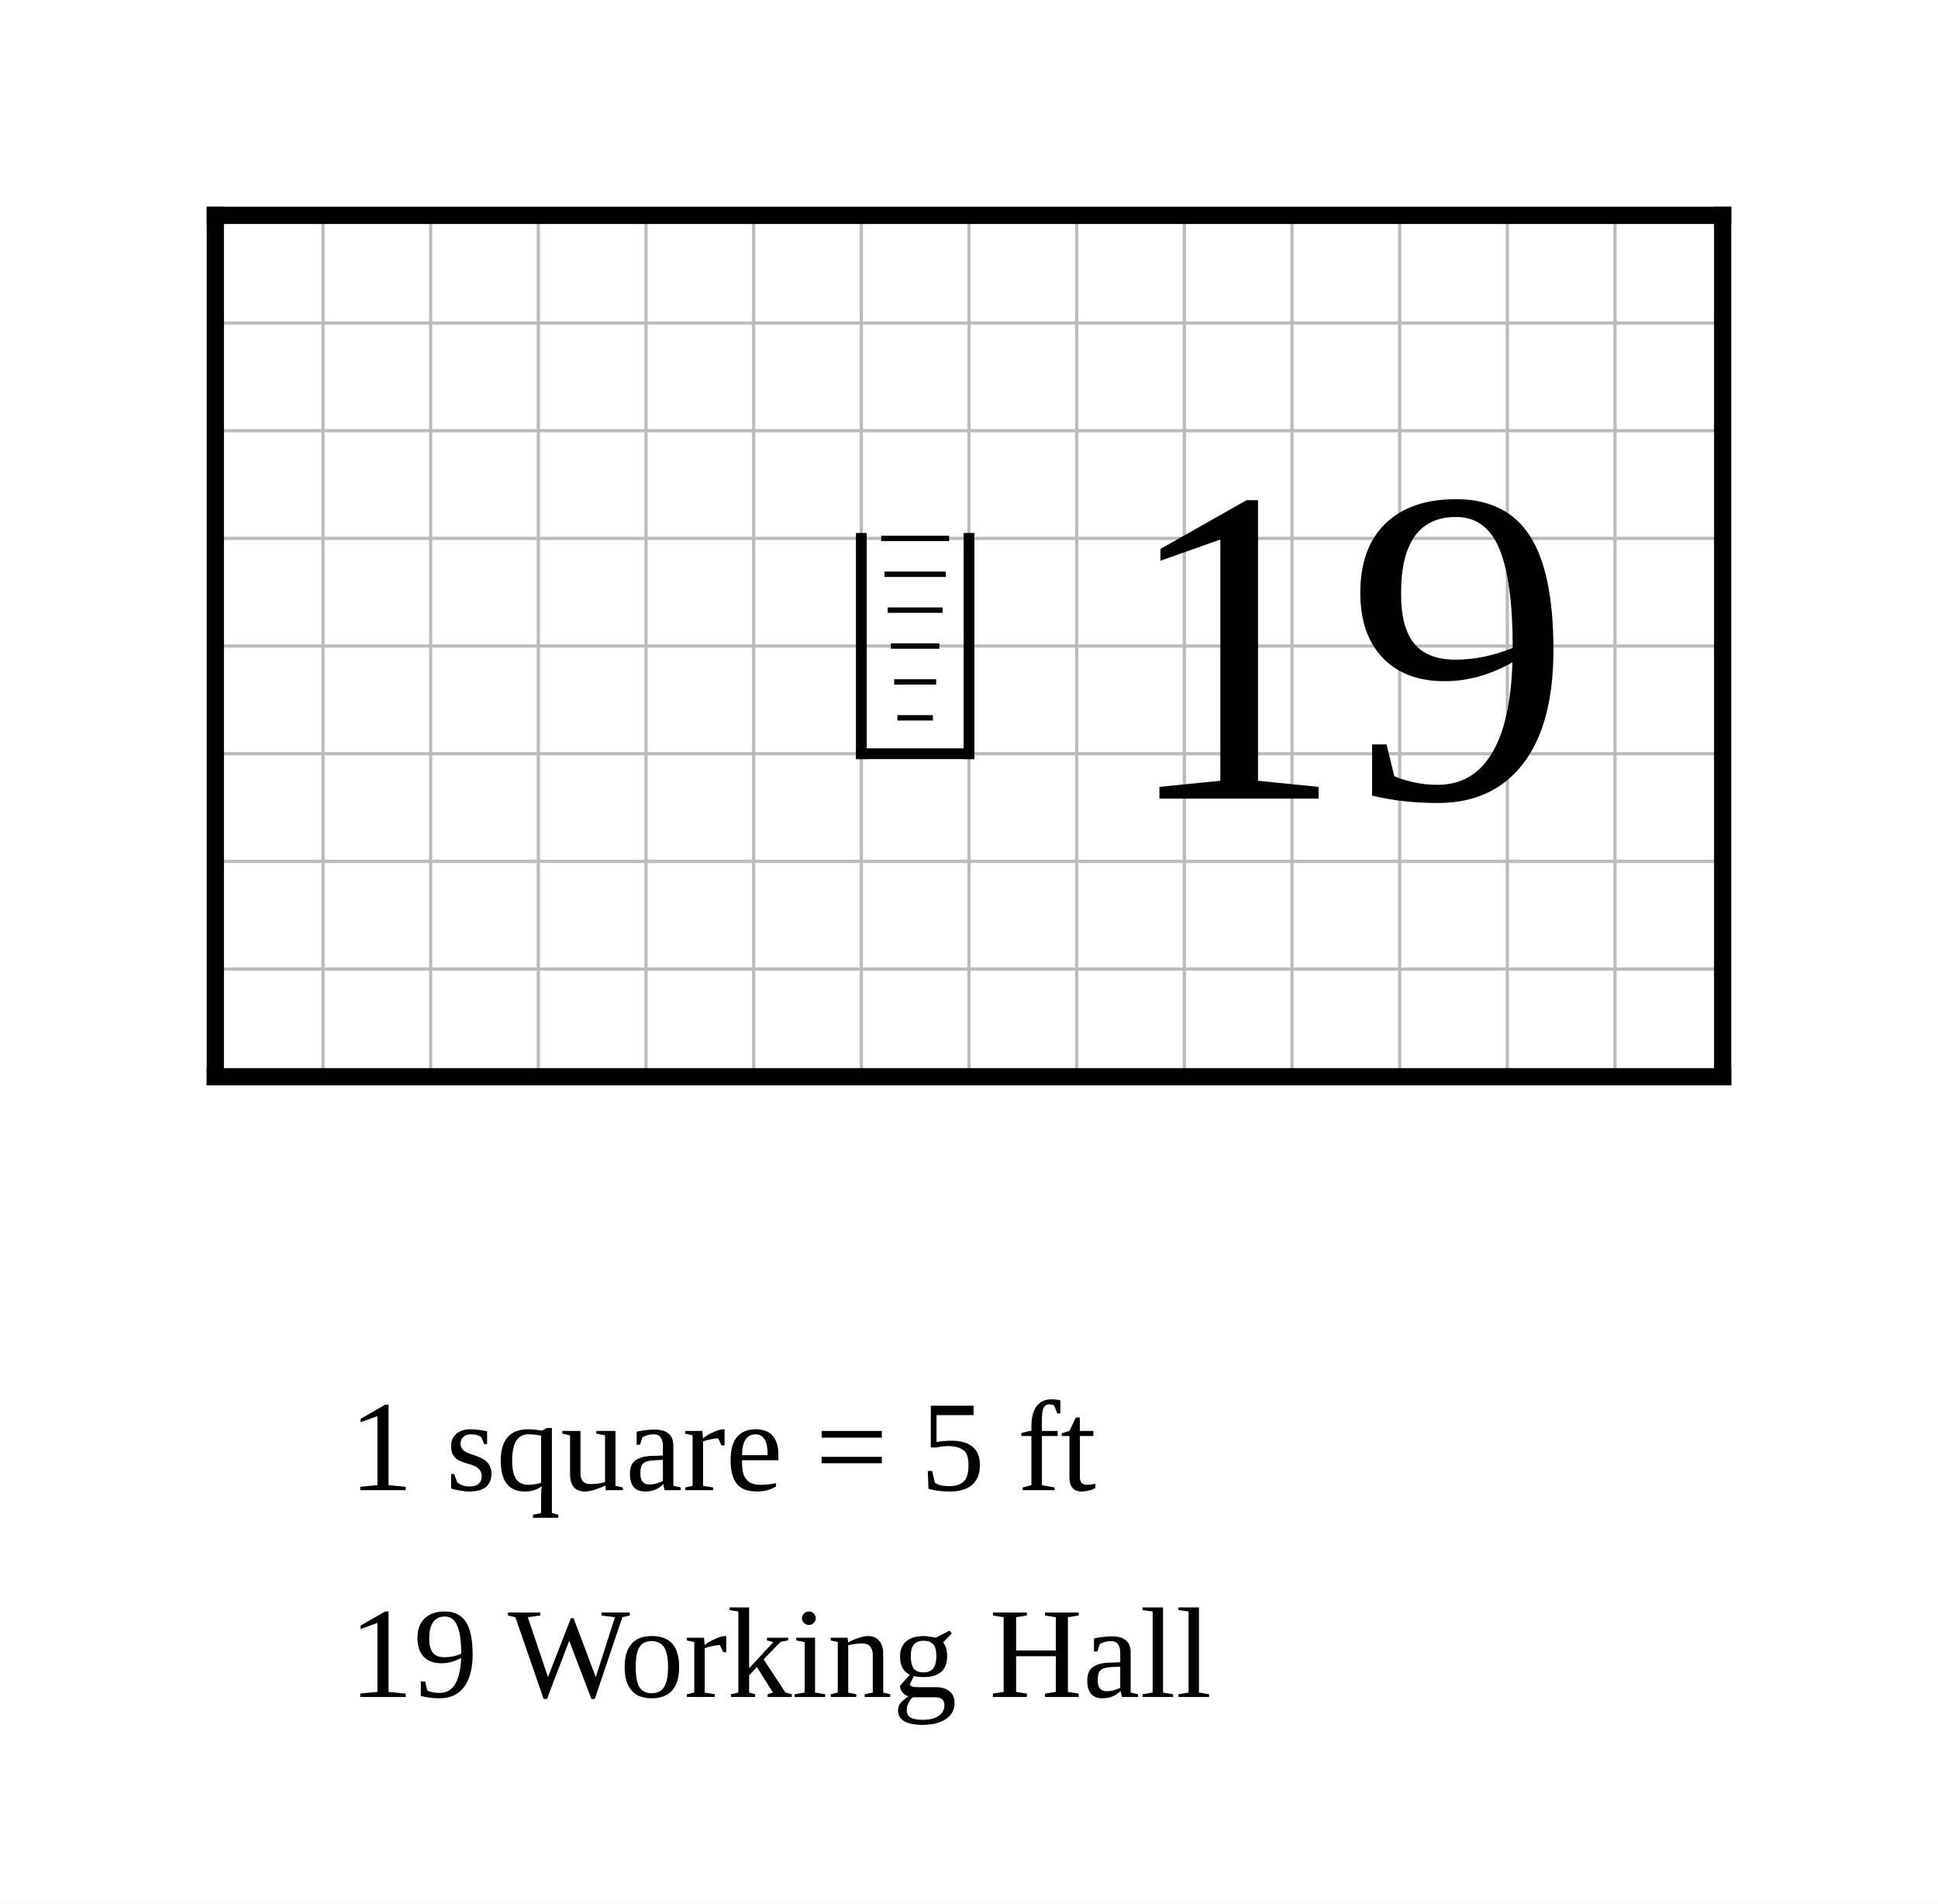
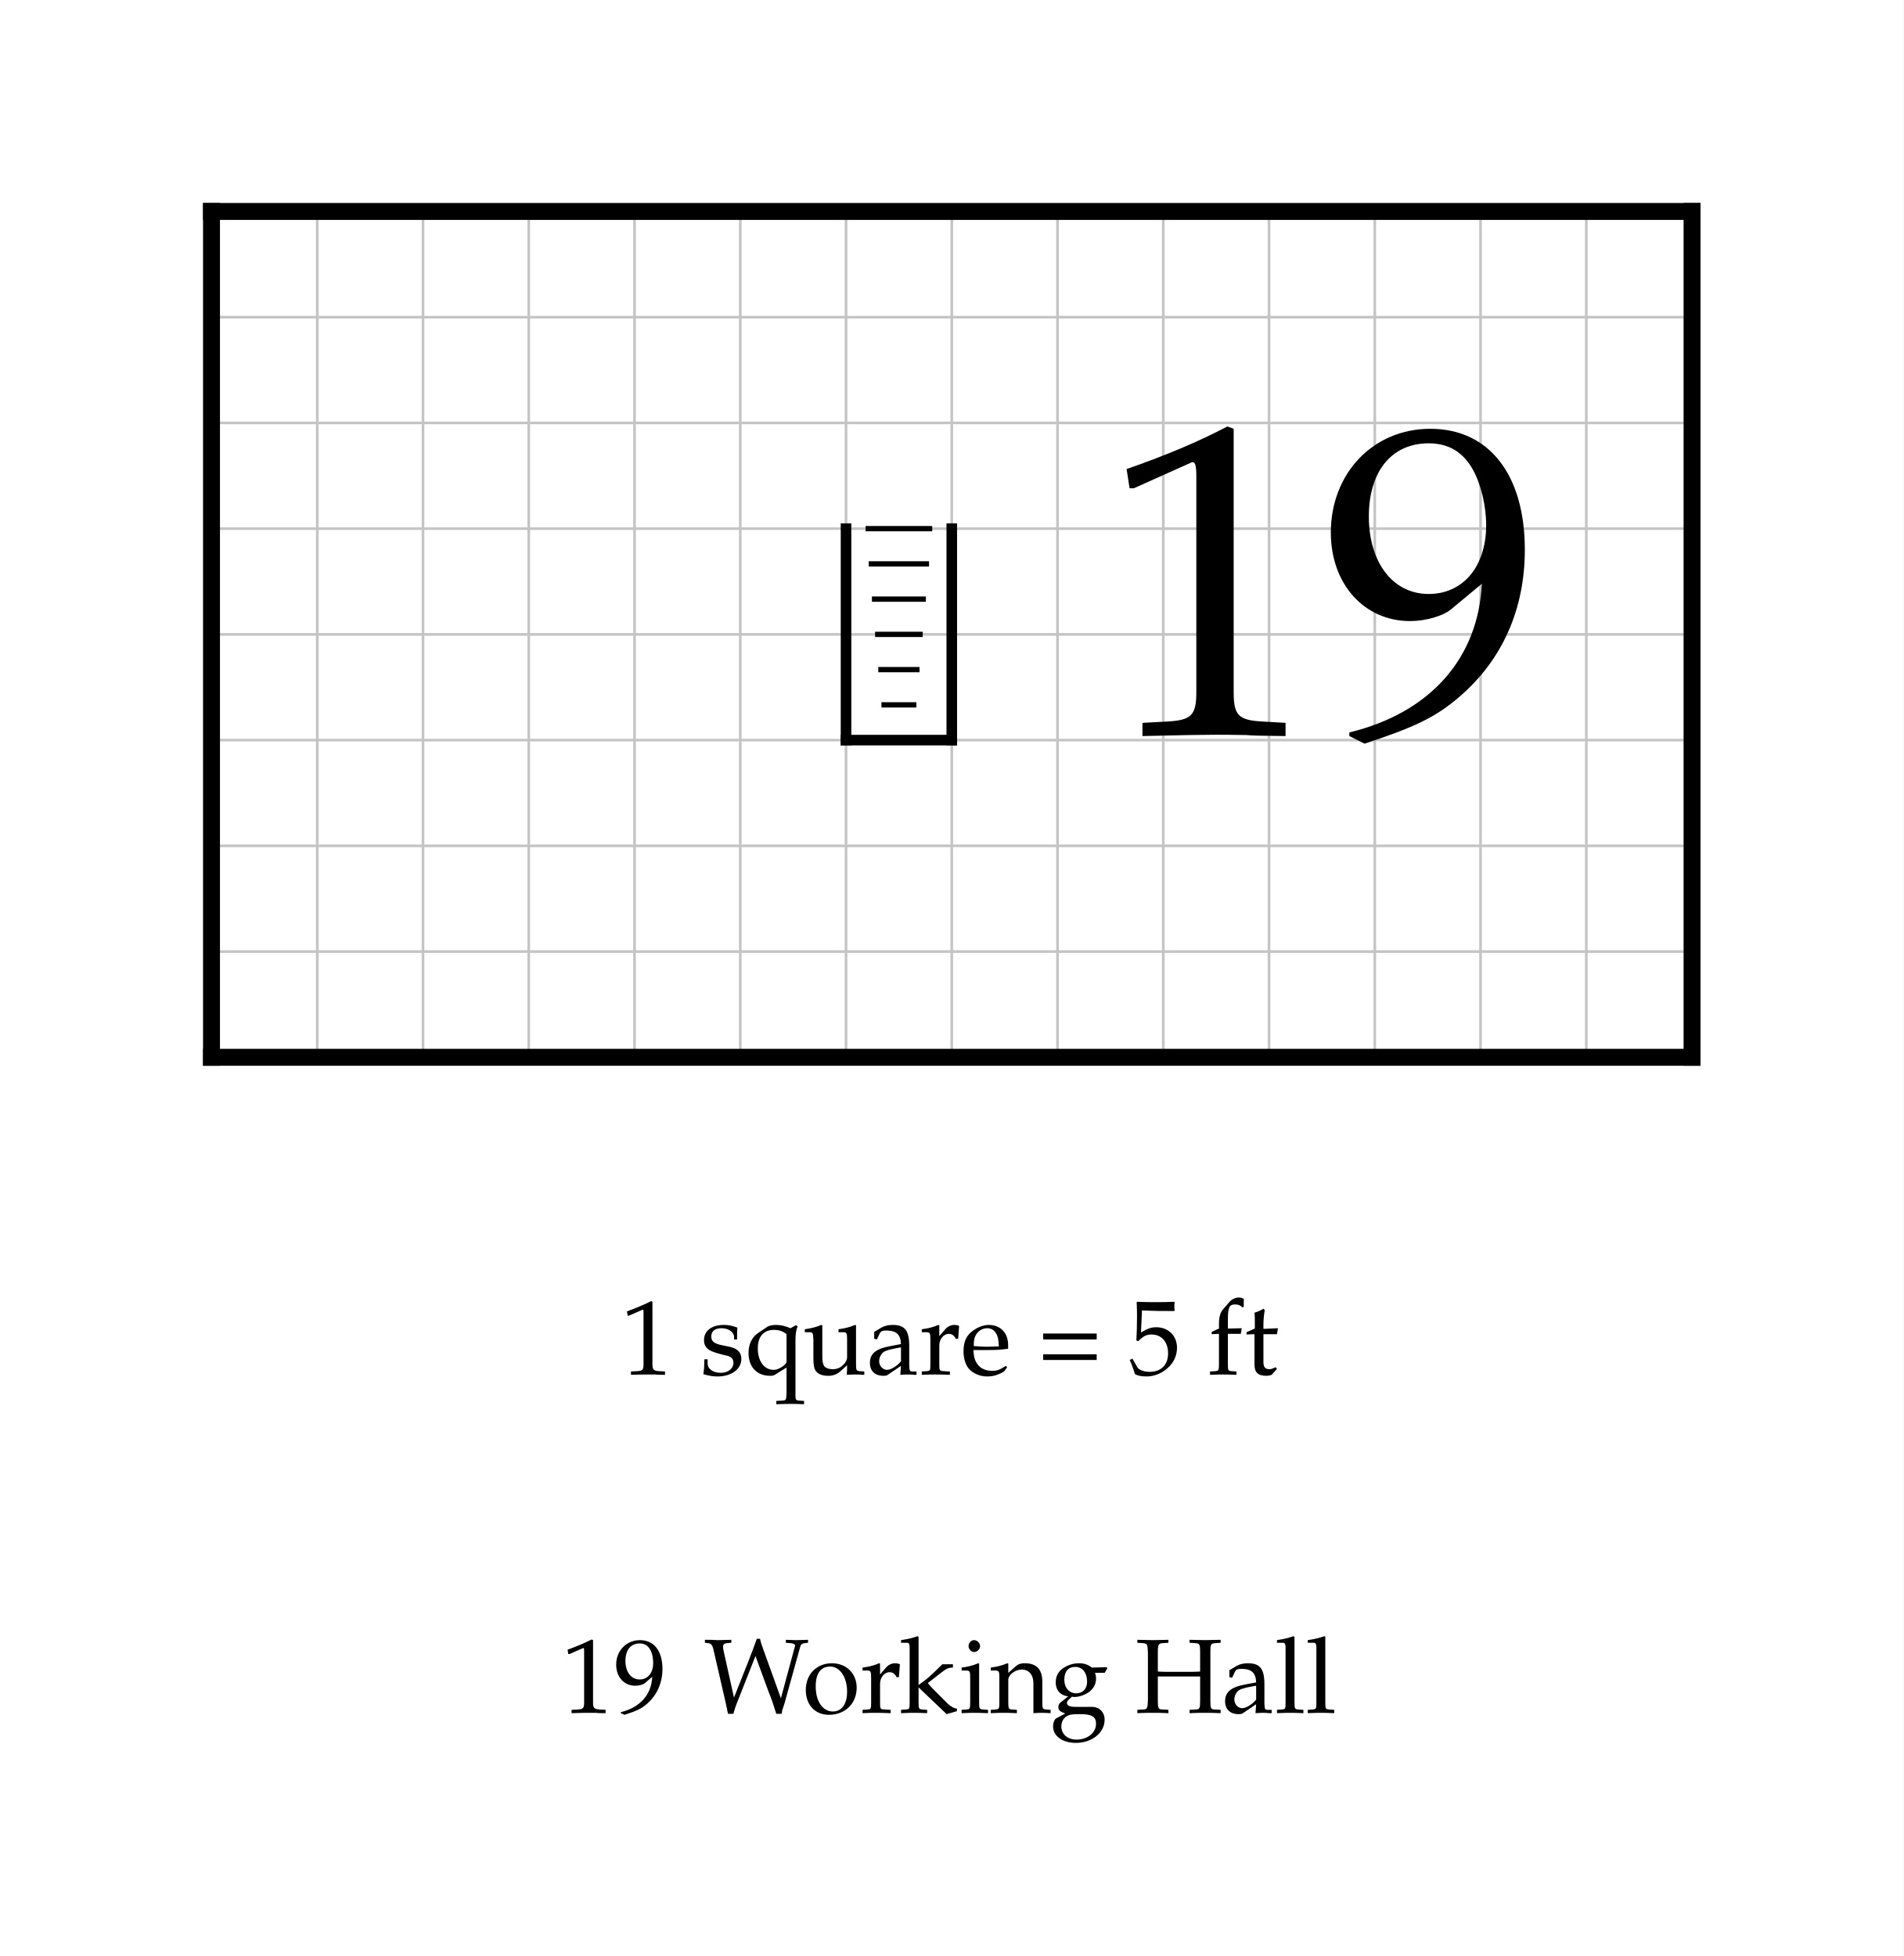
- <svg xmlns="http://www.w3.org/2000/svg" width="900" height="884" viewBox="-10 -10 90 88.4">
-   <rect x="-10" y="-10" width="90" height="88.4" fill="white" />
-   <g stroke="#bbb" stroke-width="0.15">
+ <svg xmlns="http://www.w3.org/2000/svg" width="900" height="925" viewBox="-10 -10 90 92.5" font-family="Palatino, Georgia, Times New Roman, serif" font-weight="400" fill="black">
+   <rect x="-10" y="-10" width="90" height="92.5" fill="white" />
+   <defs>
+     <clipPath id="plan-grid">
+       <path d="M0 0h70v40h-70z" />
+     </clipPath>
+   </defs>
+   <g class="grid" clip-path="url(#plan-grid)" stroke="#c4c4c4" stroke-width="0.125">
    <line x1="0" y1="0" x2="0" y2="40" />
    <line x1="5" y1="0" x2="5" y2="40" />
    <line x1="10" y1="0" x2="10" y2="40" />
    <line x1="15" y1="0" x2="15" y2="40" />
    <line x1="20" y1="0" x2="20" y2="40" />
    <line x1="25" y1="0" x2="25" y2="40" />
    <line x1="30" y1="0" x2="30" y2="40" />
    <line x1="35" y1="0" x2="35" y2="40" />
    <line x1="40" y1="0" x2="40" y2="40" />
    <line x1="45" y1="0" x2="45" y2="40" />
    <line x1="50" y1="0" x2="50" y2="40" />
    <line x1="55" y1="0" x2="55" y2="40" />
    <line x1="60" y1="0" x2="60" y2="40" />
    <line x1="65" y1="0" x2="65" y2="40" />
    <line x1="70" y1="0" x2="70" y2="40" />
    <line x1="0" y1="0" x2="70" y2="0" />
    <line x1="0" y1="5" x2="70" y2="5" />
    <line x1="0" y1="10" x2="70" y2="10" />
    <line x1="0" y1="15" x2="70" y2="15" />
    <line x1="0" y1="20" x2="70" y2="20" />
    <line x1="0" y1="25" x2="70" y2="25" />
    <line x1="0" y1="30" x2="70" y2="30" />
    <line x1="0" y1="35" x2="70" y2="35" />
    <line x1="0" y1="40" x2="70" y2="40" />
  </g>
  <line class="wall exterior" x1="0" y1="0" x2="0" y2="40" stroke="black" stroke-width="0.8" stroke-linecap="square" />
  <line class="wall exterior" x1="0" y1="0" x2="70" y2="0" stroke="black" stroke-width="0.8" stroke-linecap="square" />
  <line class="wall exterior" x1="0" y1="40" x2="70" y2="40" stroke="black" stroke-width="0.8" stroke-linecap="square" />
  <line class="wall exterior" x1="70" y1="0" x2="70" y2="40" stroke="black" stroke-width="0.8" stroke-linecap="square" />
  <text data-room="work-hall" x="52.5" y="20" text-anchor="middle" dominant-baseline="central" font-size="21">19</text>
  <g class="stairs" data-room="work-hall">
    <line x1="30" y1="25" x2="35" y2="25" stroke="black" stroke-width="0.5" stroke-linecap="square" />
    <line x1="30" y1="15" x2="30" y2="25" stroke="black" stroke-width="0.5" stroke-linecap="square" />
    <line x1="35" y1="15" x2="35" y2="25" stroke="black" stroke-width="0.5" stroke-linecap="square" />
    <line x1="30.925" y1="15" x2="34.075" y2="15" stroke="black" stroke-width="0.25" />
    <line x1="31.075" y1="16.667" x2="33.925" y2="16.667" stroke="black" stroke-width="0.25" />
    <line x1="31.225" y1="18.333" x2="33.775" y2="18.333" stroke="black" stroke-width="0.25" />
    <line x1="31.375" y1="20" x2="33.625" y2="20" stroke="black" stroke-width="0.25" />
    <line x1="31.525" y1="21.667" x2="33.475" y2="21.667" stroke="black" stroke-width="0.25" />
    <line x1="31.675" y1="23.333" x2="33.325" y2="23.333" stroke="black" stroke-width="0.25" />
  </g>
-   <text class="scale" x="6.2" y="59.2" font-size="6">1 square = 5 ft</text>
-   <text class="key" x="6.2" y="68.8" font-size="6">19  Working Hall</text>
+   <g class="scale" font-size="5">
+     <text x="19.348" y="55">1 square = 5 ft</text>
+   </g>
+   <g class="key" font-size="5">
+     <text x="16.54" y="71">19</text>
+     <text x="23.283" y="71">Working Hall</text>
+   </g>
</svg>
